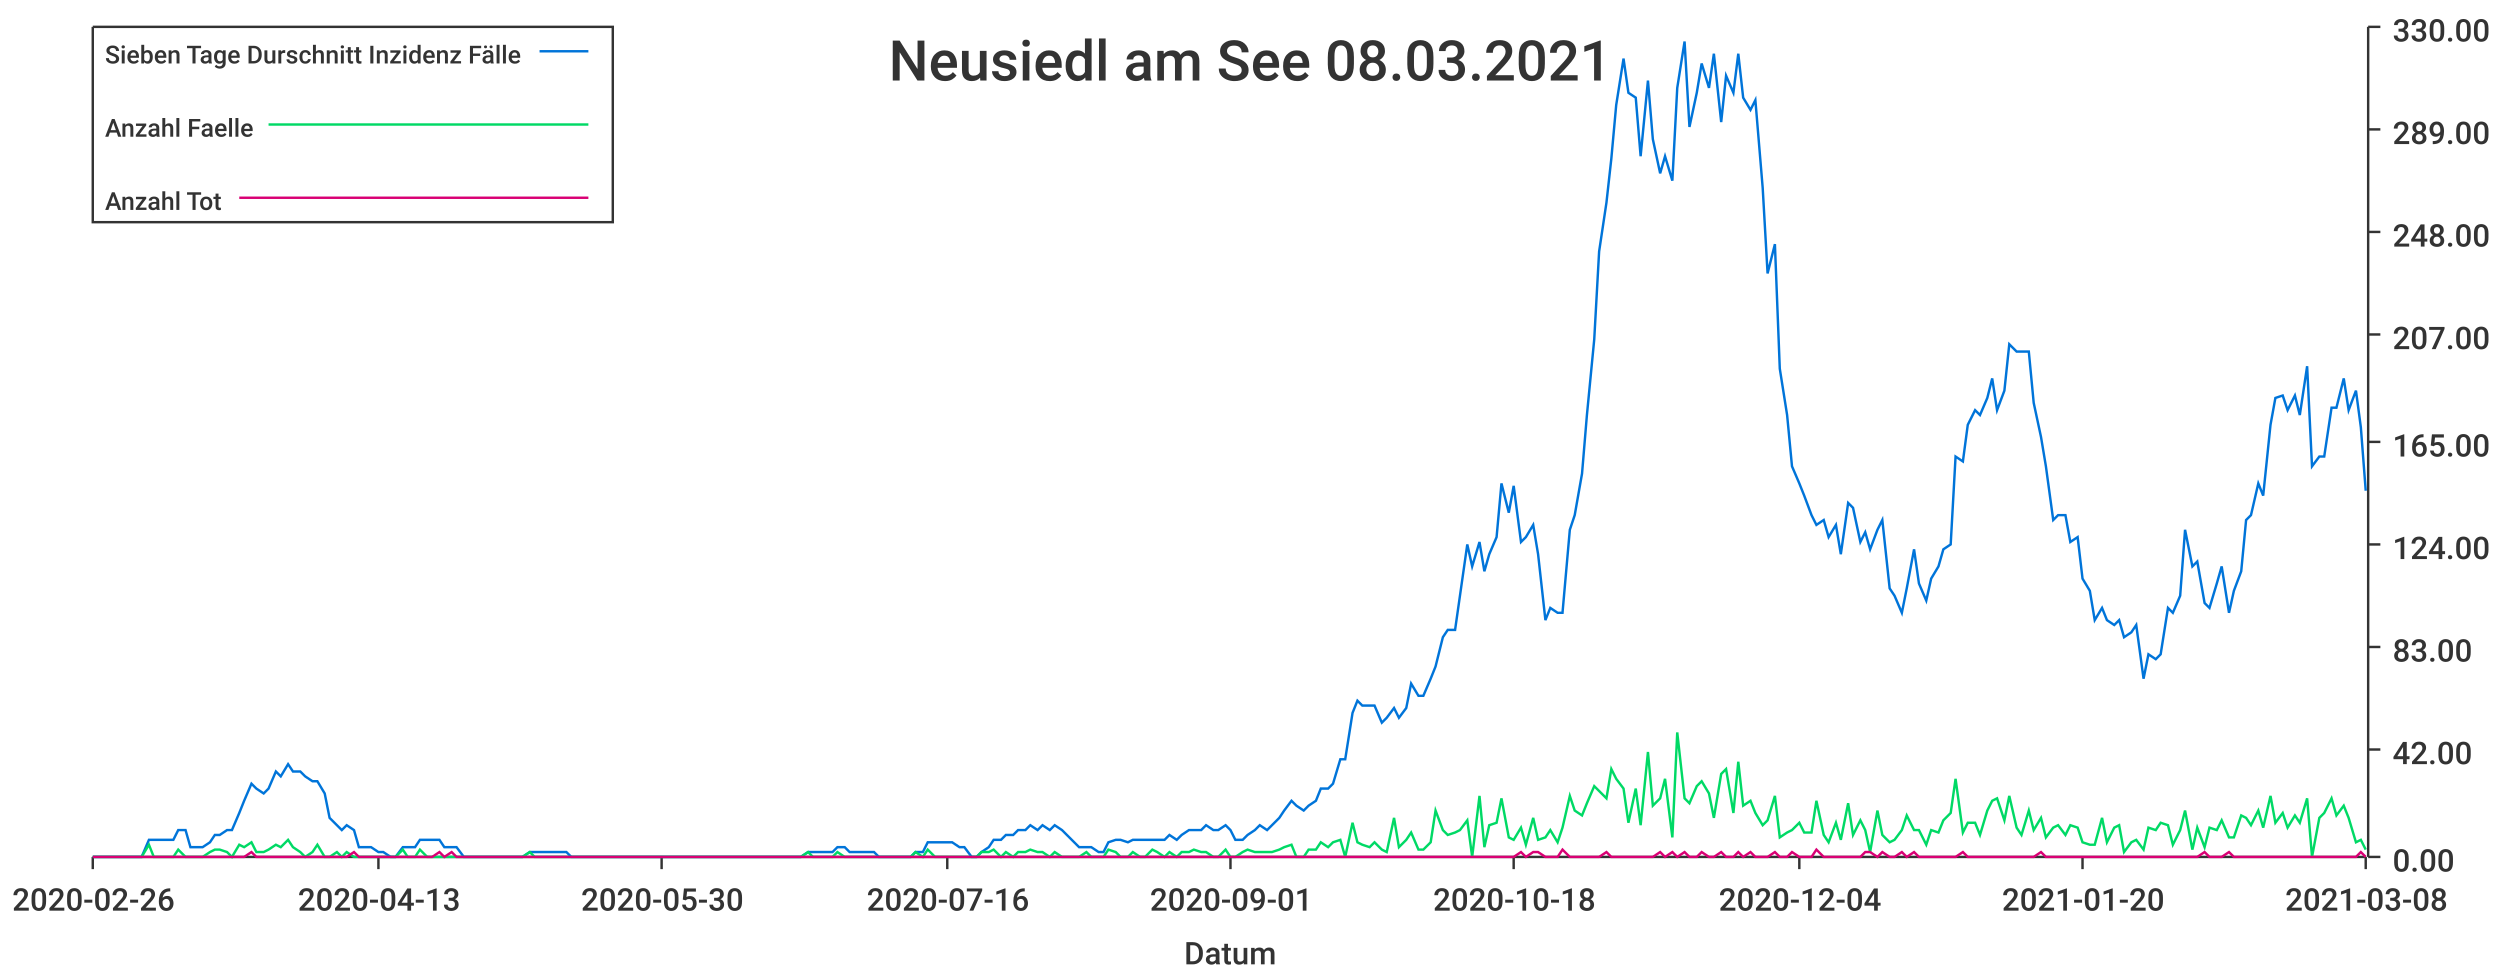
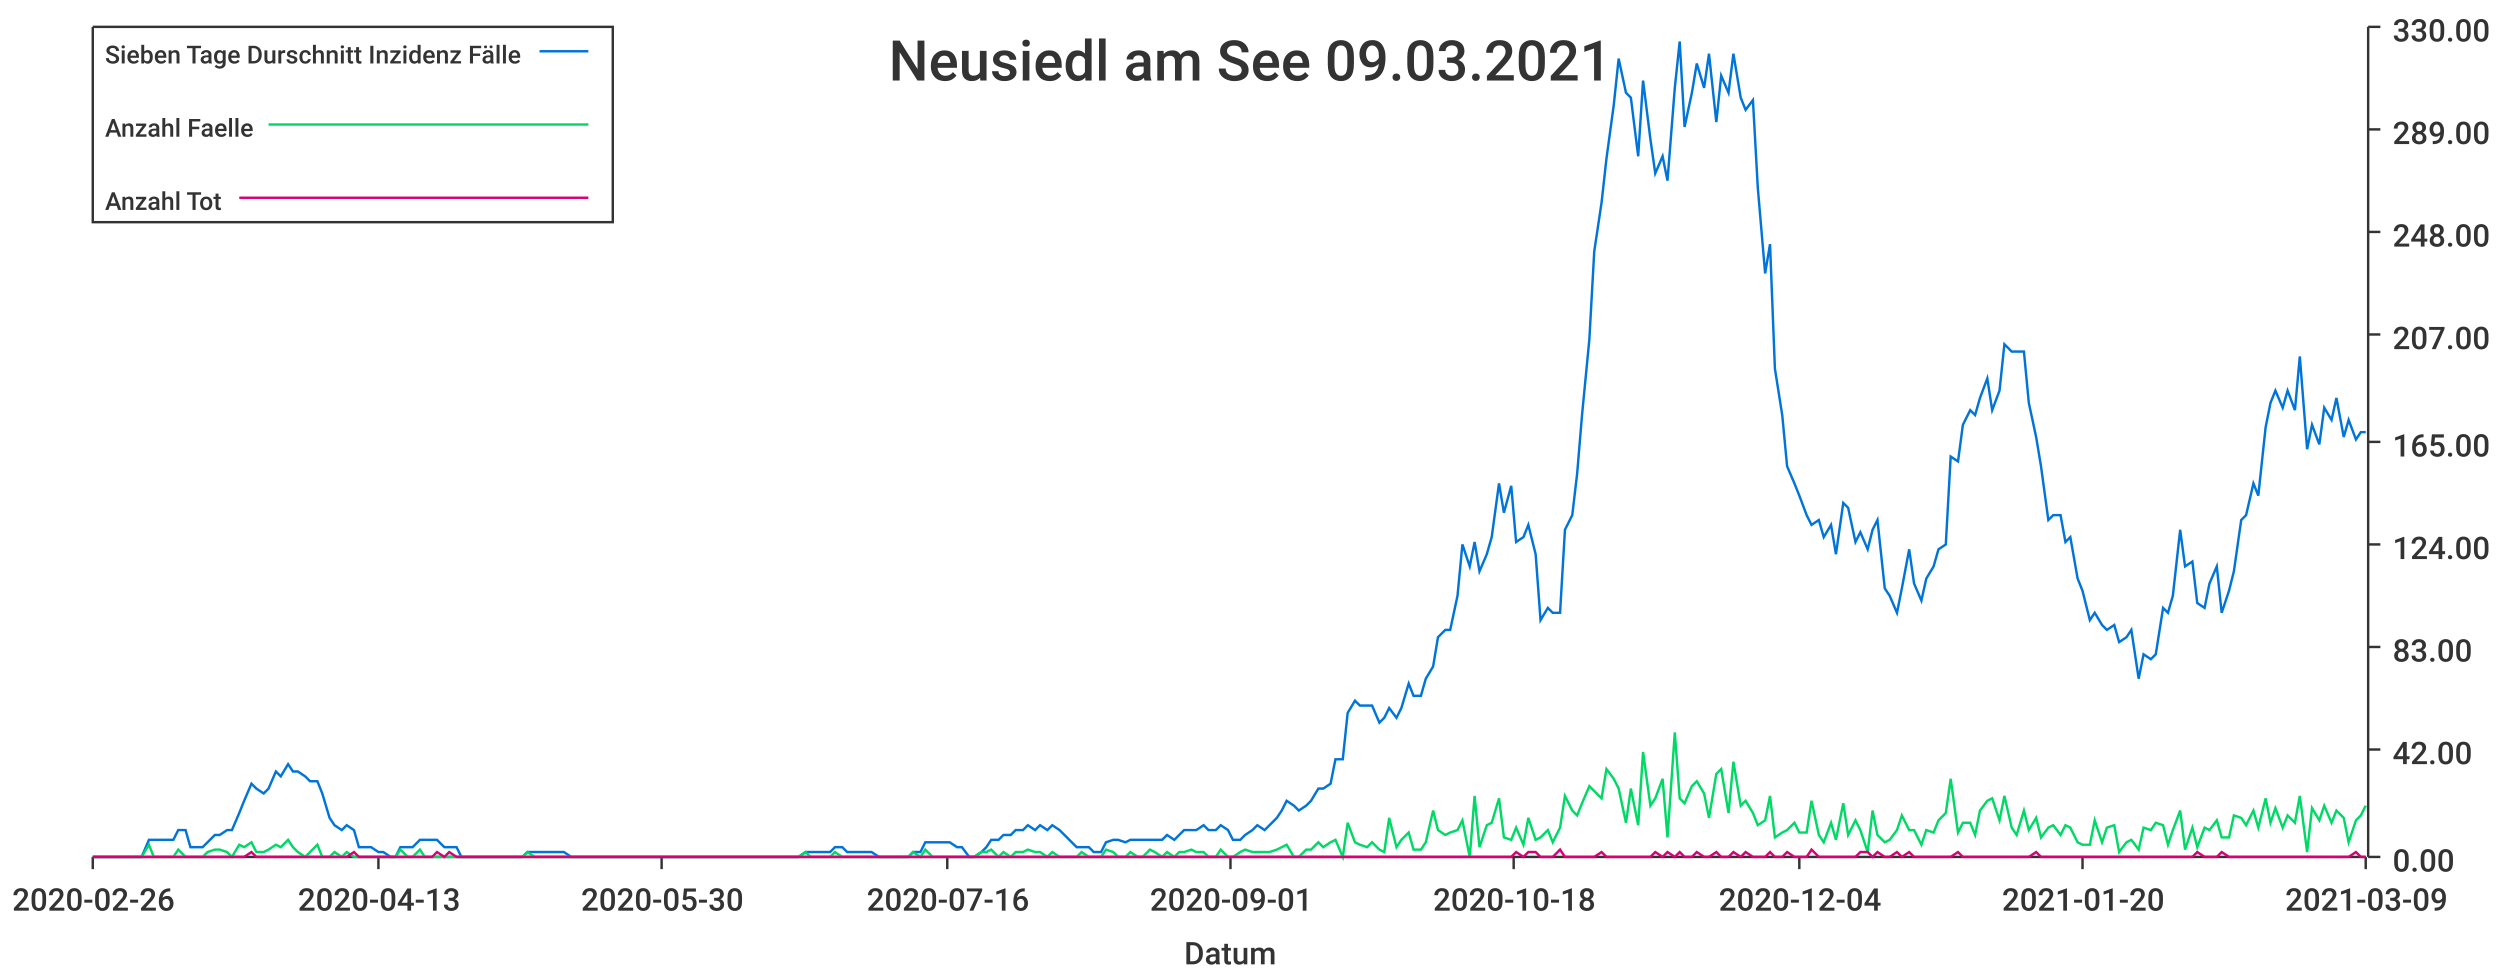
<svg xmlns="http://www.w3.org/2000/svg" width="1024" height="400">\n<path d="M 0 0 L 1024 0 L 1024 400 L 0 400 L 0 0" style="stroke-width:0;stroke:rgba(255,255,255,1.0);fill:rgba(255,255,255,1.0)" />
  <path d="M 38 11 L 969 11 L 969 351 L 38 351 L 38 11" style="stroke-width:0;stroke:rgba(255,255,255,1.0);fill:rgba(255,255,255,1.0)" />
  <path d="M 38 351 L 969 351" style="stroke-width:1;stroke:rgba(51,51,51,1.0);fill:none" />
  <path d="M 38 351 L 38 356" style="stroke-width:1;stroke:rgba(51,51,51,1.0);fill:none" />
  <text x="5" y="373" style="stroke-width:0;stroke:none;fill:rgba(51,51,51,1.0);font-size:12.8px;font-family:'Roboto Medium',sans-serif">2020-02-26</text>
  <path d="M 155 351 L 155 356" style="stroke-width:1;stroke:rgba(51,51,51,1.0);fill:none" />
  <text x="122" y="373" style="stroke-width:0;stroke:none;fill:rgba(51,51,51,1.0);font-size:12.8px;font-family:'Roboto Medium',sans-serif">2020-04-13</text>
  <path d="M 271 351 L 271 356" style="stroke-width:1;stroke:rgba(51,51,51,1.0);fill:none" />
  <text x="238" y="373" style="stroke-width:0;stroke:none;fill:rgba(51,51,51,1.0);font-size:12.8px;font-family:'Roboto Medium',sans-serif">2020-05-30</text>
  <path d="M 388 351 L 388 356" style="stroke-width:1;stroke:rgba(51,51,51,1.0);fill:none" />
  <text x="355" y="373" style="stroke-width:0;stroke:none;fill:rgba(51,51,51,1.0);font-size:12.8px;font-family:'Roboto Medium',sans-serif">2020-07-16</text>
  <path d="M 504 351 L 504 356" style="stroke-width:1;stroke:rgba(51,51,51,1.0);fill:none" />
  <text x="471" y="373" style="stroke-width:0;stroke:none;fill:rgba(51,51,51,1.0);font-size:12.8px;font-family:'Roboto Medium',sans-serif">2020-09-01</text>
  <path d="M 620 351 L 620 356" style="stroke-width:1;stroke:rgba(51,51,51,1.0);fill:none" />
  <text x="587" y="373" style="stroke-width:0;stroke:none;fill:rgba(51,51,51,1.0);font-size:12.8px;font-family:'Roboto Medium',sans-serif">2020-10-18</text>
  <path d="M 737 351 L 737 356" style="stroke-width:1;stroke:rgba(51,51,51,1.0);fill:none" />
  <text x="704" y="373" style="stroke-width:0;stroke:none;fill:rgba(51,51,51,1.0);font-size:12.8px;font-family:'Roboto Medium',sans-serif">2020-12-04</text>
  <path d="M 853 351 L 853 356" style="stroke-width:1;stroke:rgba(51,51,51,1.0);fill:none" />
  <text x="820" y="373" style="stroke-width:0;stroke:none;fill:rgba(51,51,51,1.0);font-size:12.8px;font-family:'Roboto Medium',sans-serif">2021-01-20</text>
  <path d="M 969 351 L 969 356" style="stroke-width:1;stroke:rgba(51,51,51,1.0);fill:none" />
-   <text x="936" y="373" style="stroke-width:0;stroke:none;fill:rgba(51,51,51,1.0);font-size:12.8px;font-family:'Roboto Medium',sans-serif">2021-03-08</text>
+   <text x="936" y="373" style="stroke-width:0;stroke:none;fill:rgba(51,51,51,1.0);font-size:12.8px;font-family:'Roboto Medium',sans-serif">2021-03-09</text>
  <text x="485" y="395" style="stroke-width:0;stroke:none;fill:rgba(51,51,51,1.0);font-size:12.8px;font-family:'Roboto Medium',sans-serif">Datum</text>
  <path d="M 970 351 L 970 11" style="stroke-width:1;stroke:rgba(51,51,51,1.0);fill:none" />
  <path d="M 970 351 L 975 351" style="stroke-width:1;stroke:rgba(51,51,51,1.0);fill:none" />
  <text x="980" y="357" style="stroke-width:0;stroke:none;fill:rgba(51,51,51,1.0);font-size:12.8px;font-family:'Roboto Medium',sans-serif">0.00</text>
  <path d="M 970 307 L 975 307" style="stroke-width:1;stroke:rgba(51,51,51,1.0);fill:none" />
  <text x="980" y="313" style="stroke-width:0;stroke:none;fill:rgba(51,51,51,1.0);font-size:12.8px;font-family:'Roboto Medium',sans-serif">42.00</text>
  <path d="M 970 265 L 975 265" style="stroke-width:1;stroke:rgba(51,51,51,1.0);fill:none" />
  <text x="980" y="271" style="stroke-width:0;stroke:none;fill:rgba(51,51,51,1.0);font-size:12.8px;font-family:'Roboto Medium',sans-serif">83.00</text>
  <path d="M 970 223 L 975 223" style="stroke-width:1;stroke:rgba(51,51,51,1.0);fill:none" />
  <text x="980" y="229" style="stroke-width:0;stroke:none;fill:rgba(51,51,51,1.0);font-size:12.8px;font-family:'Roboto Medium',sans-serif">124.00</text>
  <path d="M 970 181 L 975 181" style="stroke-width:1;stroke:rgba(51,51,51,1.0);fill:none" />
  <text x="980" y="187" style="stroke-width:0;stroke:none;fill:rgba(51,51,51,1.0);font-size:12.8px;font-family:'Roboto Medium',sans-serif">165.00</text>
  <path d="M 970 137 L 975 137" style="stroke-width:1;stroke:rgba(51,51,51,1.0);fill:none" />
  <text x="980" y="143" style="stroke-width:0;stroke:none;fill:rgba(51,51,51,1.0);font-size:12.8px;font-family:'Roboto Medium',sans-serif">207.00</text>
  <path d="M 970 95 L 975 95" style="stroke-width:1;stroke:rgba(51,51,51,1.0);fill:none" />
  <text x="980" y="101" style="stroke-width:0;stroke:none;fill:rgba(51,51,51,1.0);font-size:12.8px;font-family:'Roboto Medium',sans-serif">248.00</text>
  <path d="M 970 53 L 975 53" style="stroke-width:1;stroke:rgba(51,51,51,1.0);fill:none" />
  <text x="980" y="59" style="stroke-width:0;stroke:none;fill:rgba(51,51,51,1.0);font-size:12.8px;font-family:'Roboto Medium',sans-serif">289.00</text>
  <path d="M 970 11 L 975 11" style="stroke-width:1;stroke:rgba(51,51,51,1.0);fill:none" />
  <text x="980" y="17" style="stroke-width:0;stroke:none;fill:rgba(51,51,51,1.0);font-size:12.8px;font-family:'Roboto Medium',sans-serif">330.00</text>
-   <path d="M 38 351 L 41 351 L 43 351 L 46 351 L 48 351 L 51 351 L 53 351 L 56 351 L 58 351 L 61 344 L 63 344 L 66 344 L 68 344 L 71 344 L 73 340 L 76 340 L 78 347 L 81 347 L 83 347 L 86 345 L 88 342 L 90 342 L 93 340 L 95 340 L 98 333 L 100 328 L 103 321 L 105 323 L 108 325 L 110 323 L 113 316 L 115 318 L 118 313 L 120 316 L 123 316 L 125 318 L 128 320 L 130 320 L 133 325 L 135 335 L 138 338 L 140 340 L 142 338 L 145 340 L 147 347 L 150 347 L 152 347 L 155 349 L 157 349 L 160 351 L 162 351 L 165 347 L 167 347 L 170 347 L 172 344 L 175 344 L 177 344 L 180 344 L 182 347 L 185 347 L 187 347 L 190 351 L 192 351 L 194 351 L 197 351 L 199 351 L 202 351 L 204 351 L 207 351 L 209 351 L 212 351 L 214 351 L 217 349 L 219 349 L 222 349 L 224 349 L 227 349 L 229 349 L 232 349 L 234 351 L 237 351 L 239 351 L 242 351 L 244 351 L 246 351 L 249 351 L 251 351 L 254 351 L 256 351 L 259 351 L 261 351 L 264 351 L 266 351 L 269 351 L 271 351 L 274 351 L 276 351 L 279 351 L 281 351 L 284 351 L 286 351 L 289 351 L 291 351 L 294 351 L 296 351 L 298 351 L 301 351 L 303 351 L 306 351 L 308 351 L 311 351 L 313 351 L 316 351 L 318 351 L 321 351 L 323 351 L 326 351 L 328 351 L 331 349 L 333 349 L 336 349 L 338 349 L 341 349 L 343 347 L 346 347 L 348 349 L 350 349 L 353 349 L 355 349 L 358 349 L 360 351 L 363 351 L 365 351 L 368 351 L 370 351 L 373 351 L 375 349 L 378 349 L 380 345 L 383 345 L 385 345 L 388 345 L 390 345 L 393 347 L 395 347 L 398 351 L 400 351 L 402 349 L 405 347 L 407 344 L 410 344 L 412 342 L 415 342 L 417 340 L 420 340 L 422 338 L 425 340 L 427 338 L 430 340 L 432 338 L 435 340 L 437 342 L 440 345 L 442 347 L 445 347 L 447 347 L 450 349 L 452 349 L 454 345 L 457 344 L 459 344 L 462 345 L 464 344 L 467 344 L 469 344 L 472 344 L 474 344 L 477 344 L 479 342 L 482 344 L 484 342 L 487 340 L 489 340 L 492 340 L 494 338 L 497 340 L 499 340 L 502 338 L 504 340 L 506 344 L 509 344 L 511 342 L 514 340 L 516 338 L 519 340 L 521 338 L 524 335 L 526 332 L 529 328 L 531 330 L 534 332 L 536 330 L 539 328 L 541 323 L 544 323 L 546 321 L 549 311 L 551 311 L 554 292 L 556 287 L 558 289 L 561 289 L 563 289 L 566 296 L 568 294 L 571 290 L 573 294 L 576 290 L 578 280 L 581 285 L 583 285 L 586 278 L 588 273 L 591 261 L 593 258 L 596 258 L 598 244 L 601 223 L 603 232 L 606 222 L 608 234 L 610 227 L 613 220 L 615 198 L 618 210 L 620 199 L 623 222 L 625 220 L 628 215 L 630 227 L 633 254 L 635 249 L 638 251 L 640 251 L 643 217 L 645 211 L 648 194 L 650 170 L 653 139 L 655 103 L 658 83 L 660 65 L 662 43 L 665 24 L 667 38 L 670 40 L 672 64 L 675 33 L 677 57 L 680 71 L 682 64 L 685 74 L 687 36 L 690 17 L 692 52 L 695 38 L 697 26 L 700 36 L 702 22 L 705 50 L 707 31 L 710 38 L 712 22 L 714 40 L 717 45 L 719 41 L 722 77 L 724 112 L 727 100 L 729 151 L 732 170 L 734 191 L 737 198 L 739 203 L 742 211 L 744 215 L 747 213 L 749 220 L 752 215 L 754 227 L 757 206 L 759 208 L 762 222 L 764 218 L 766 225 L 769 217 L 771 213 L 774 241 L 776 244 L 779 251 L 781 241 L 784 225 L 786 239 L 789 246 L 791 237 L 794 232 L 796 225 L 799 223 L 801 187 L 804 189 L 806 174 L 809 168 L 811 170 L 814 163 L 816 155 L 818 168 L 821 160 L 823 141 L 826 144 L 828 144 L 831 144 L 833 165 L 836 179 L 838 191 L 841 213 L 843 211 L 846 211 L 848 222 L 851 220 L 853 237 L 856 242 L 858 254 L 861 249 L 863 254 L 866 256 L 868 254 L 870 261 L 873 259 L 875 256 L 878 278 L 880 268 L 883 270 L 885 268 L 888 249 L 890 251 L 893 244 L 895 217 L 898 232 L 900 230 L 903 247 L 905 249 L 908 239 L 910 232 L 913 251 L 915 242 L 918 234 L 920 213 L 922 211 L 925 198 L 927 203 L 930 174 L 932 163 L 935 162 L 937 168 L 940 162 L 942 170 L 945 150 L 947 191 L 950 187 L 952 187 L 955 167 L 957 167 L 960 155 L 962 168 L 965 160 L 967 175 L 969 201" style="stroke-width:1;stroke:rgba(0,116,217,1.0);fill:none" />
-   <path d="M 38 351 L 41 351 L 43 351 L 46 351 L 48 351 L 51 351 L 53 351 L 56 351 L 58 351 L 61 346 L 63 351 L 66 351 L 68 351 L 71 351 L 73 348 L 76 351 L 78 351 L 81 351 L 83 351 L 86 349 L 88 348 L 90 348 L 93 349 L 95 351 L 98 346 L 100 347 L 103 345 L 105 349 L 108 349 L 110 348 L 113 346 L 115 347 L 118 344 L 120 347 L 123 349 L 125 351 L 128 349 L 130 346 L 133 351 L 135 351 L 138 349 L 140 351 L 142 349 L 145 351 L 147 351 L 150 351 L 152 351 L 155 351 L 157 351 L 160 351 L 162 351 L 165 348 L 167 351 L 170 351 L 172 348 L 175 351 L 177 351 L 180 351 L 182 351 L 185 351 L 187 351 L 190 351 L 192 351 L 194 351 L 197 351 L 199 351 L 202 351 L 204 351 L 207 351 L 209 351 L 212 351 L 214 351 L 217 349 L 219 351 L 222 351 L 224 351 L 227 351 L 229 351 L 232 351 L 234 351 L 237 351 L 239 351 L 242 351 L 244 351 L 246 351 L 249 351 L 251 351 L 254 351 L 256 351 L 259 351 L 261 351 L 264 351 L 266 351 L 269 351 L 271 351 L 274 351 L 276 351 L 279 351 L 281 351 L 284 351 L 286 351 L 289 351 L 291 351 L 294 351 L 296 351 L 298 351 L 301 351 L 303 351 L 306 351 L 308 351 L 311 351 L 313 351 L 316 351 L 318 351 L 321 351 L 323 351 L 326 351 L 328 351 L 331 349 L 333 351 L 336 351 L 338 351 L 341 351 L 343 349 L 346 351 L 348 351 L 350 351 L 353 351 L 355 351 L 358 351 L 360 351 L 363 351 L 365 351 L 368 351 L 370 351 L 373 351 L 375 349 L 378 351 L 380 348 L 383 351 L 385 351 L 388 351 L 390 351 L 393 351 L 395 351 L 398 351 L 400 351 L 402 349 L 405 349 L 407 348 L 410 351 L 412 349 L 415 351 L 417 349 L 420 349 L 422 348 L 425 349 L 427 349 L 430 351 L 432 349 L 435 351 L 437 351 L 440 351 L 442 351 L 445 349 L 447 351 L 450 351 L 452 351 L 454 348 L 457 349 L 459 351 L 462 351 L 464 349 L 467 351 L 469 351 L 472 348 L 474 349 L 477 351 L 479 349 L 482 351 L 484 349 L 487 349 L 489 348 L 492 349 L 494 349 L 497 351 L 499 351 L 502 348 L 504 351 L 506 351 L 509 349 L 511 348 L 514 349 L 516 349 L 519 349 L 521 349 L 524 348 L 526 347 L 529 346 L 531 351 L 534 351 L 536 348 L 539 348 L 541 345 L 544 347 L 546 345 L 549 344 L 551 351 L 554 337 L 556 345 L 558 346 L 561 347 L 563 345 L 566 348 L 568 349 L 571 335 L 573 347 L 576 344 L 578 341 L 581 348 L 583 348 L 586 345 L 588 332 L 591 340 L 593 342 L 596 341 L 598 340 L 601 336 L 603 351 L 606 326 L 608 347 L 610 338 L 613 337 L 615 327 L 618 343 L 620 344 L 623 339 L 625 346 L 628 335 L 630 344 L 633 343 L 635 340 L 638 345 L 640 339 L 643 326 L 645 332 L 648 334 L 650 329 L 653 322 L 655 324 L 658 327 L 660 315 L 662 319 L 665 323 L 667 337 L 670 323 L 672 338 L 675 308 L 677 330 L 680 327 L 682 319 L 685 343 L 687 300 L 690 327 L 692 329 L 695 322 L 697 320 L 700 325 L 702 335 L 705 317 L 707 315 L 710 333 L 712 312 L 714 330 L 717 328 L 719 333 L 722 338 L 724 336 L 727 326 L 729 343 L 732 341 L 734 340 L 737 337 L 739 341 L 742 341 L 744 328 L 747 342 L 749 345 L 752 337 L 754 344 L 757 329 L 759 342 L 762 336 L 764 340 L 766 349 L 769 332 L 771 342 L 774 345 L 776 344 L 779 340 L 781 334 L 784 340 L 786 340 L 789 346 L 791 340 L 794 341 L 796 336 L 799 333 L 801 319 L 804 341 L 806 337 L 809 337 L 811 342 L 814 332 L 816 328 L 818 327 L 821 336 L 823 326 L 826 339 L 828 342 L 831 332 L 833 340 L 836 335 L 838 343 L 841 339 L 843 338 L 846 342 L 848 338 L 851 339 L 853 345 L 856 346 L 858 346 L 861 335 L 863 345 L 866 339 L 868 338 L 870 349 L 873 345 L 875 344 L 878 348 L 880 339 L 883 340 L 885 337 L 888 338 L 890 346 L 893 340 L 895 332 L 898 348 L 900 339 L 903 347 L 905 339 L 908 340 L 910 336 L 913 343 L 915 343 L 918 334 L 920 335 L 922 338 L 925 332 L 927 339 L 930 326 L 932 337 L 935 333 L 937 339 L 940 334 L 942 337 L 945 327 L 947 351 L 950 335 L 952 333 L 955 327 L 957 334 L 960 330 L 962 335 L 965 345 L 967 344 L 969 348" style="stroke-width:1;stroke:rgba(0,217,101,1.0);fill:none" />
-   <path d="M 38 351 L 41 351 L 43 351 L 46 351 L 48 351 L 51 351 L 53 351 L 56 351 L 58 351 L 61 351 L 63 351 L 66 351 L 68 351 L 71 351 L 73 351 L 76 351 L 78 351 L 81 351 L 83 351 L 86 351 L 88 351 L 90 351 L 93 351 L 95 351 L 98 351 L 100 351 L 103 349 L 105 351 L 108 351 L 110 351 L 113 351 L 115 351 L 118 351 L 120 351 L 123 351 L 125 351 L 128 351 L 130 351 L 133 351 L 135 351 L 138 351 L 140 351 L 142 351 L 145 349 L 147 351 L 150 351 L 152 351 L 155 351 L 157 351 L 160 351 L 162 351 L 165 351 L 167 351 L 170 351 L 172 351 L 175 351 L 177 351 L 180 349 L 182 351 L 185 349 L 187 351 L 190 351 L 192 351 L 194 351 L 197 351 L 199 351 L 202 351 L 204 351 L 207 351 L 209 351 L 212 351 L 214 351 L 217 351 L 219 351 L 222 351 L 224 351 L 227 351 L 229 351 L 232 351 L 234 351 L 237 351 L 239 351 L 242 351 L 244 351 L 246 351 L 249 351 L 251 351 L 254 351 L 256 351 L 259 351 L 261 351 L 264 351 L 266 351 L 269 351 L 271 351 L 274 351 L 276 351 L 279 351 L 281 351 L 284 351 L 286 351 L 289 351 L 291 351 L 294 351 L 296 351 L 298 351 L 301 351 L 303 351 L 306 351 L 308 351 L 311 351 L 313 351 L 316 351 L 318 351 L 321 351 L 323 351 L 326 351 L 328 351 L 331 351 L 333 351 L 336 351 L 338 351 L 341 351 L 343 351 L 346 351 L 348 351 L 350 351 L 353 351 L 355 351 L 358 351 L 360 351 L 363 351 L 365 351 L 368 351 L 370 351 L 373 351 L 375 351 L 378 351 L 380 351 L 383 351 L 385 351 L 388 351 L 390 351 L 393 351 L 395 351 L 398 351 L 400 351 L 402 351 L 405 351 L 407 351 L 410 351 L 412 351 L 415 351 L 417 351 L 420 351 L 422 351 L 425 351 L 427 351 L 430 351 L 432 351 L 435 351 L 437 351 L 440 351 L 442 351 L 445 351 L 447 351 L 450 351 L 452 351 L 454 351 L 457 351 L 459 351 L 462 351 L 464 351 L 467 351 L 469 351 L 472 351 L 474 351 L 477 351 L 479 351 L 482 351 L 484 351 L 487 351 L 489 351 L 492 351 L 494 351 L 497 351 L 499 351 L 502 351 L 504 351 L 506 351 L 509 351 L 511 351 L 514 351 L 516 351 L 519 351 L 521 351 L 524 351 L 526 351 L 529 351 L 531 351 L 534 351 L 536 351 L 539 351 L 541 351 L 544 351 L 546 351 L 549 351 L 551 351 L 554 351 L 556 351 L 558 351 L 561 351 L 563 351 L 566 351 L 568 351 L 571 351 L 573 351 L 576 351 L 578 351 L 581 351 L 583 351 L 586 351 L 588 351 L 591 351 L 593 351 L 596 351 L 598 351 L 601 351 L 603 351 L 606 351 L 608 351 L 610 351 L 613 351 L 615 351 L 618 351 L 620 351 L 623 349 L 625 351 L 628 349 L 630 349 L 633 351 L 635 351 L 638 351 L 640 348 L 643 351 L 645 351 L 648 351 L 650 351 L 653 351 L 655 351 L 658 349 L 660 351 L 662 351 L 665 351 L 667 351 L 670 351 L 672 351 L 675 351 L 677 351 L 680 349 L 682 351 L 685 349 L 687 351 L 690 349 L 692 351 L 695 351 L 697 349 L 700 351 L 702 351 L 705 349 L 707 351 L 710 351 L 712 349 L 714 351 L 717 349 L 719 351 L 722 351 L 724 351 L 727 349 L 729 351 L 732 351 L 734 349 L 737 351 L 739 351 L 742 351 L 744 348 L 747 351 L 749 351 L 752 351 L 754 351 L 757 351 L 759 351 L 762 351 L 764 349 L 766 349 L 769 351 L 771 349 L 774 351 L 776 351 L 779 349 L 781 351 L 784 349 L 786 351 L 789 351 L 791 351 L 794 351 L 796 351 L 799 351 L 801 351 L 804 349 L 806 351 L 809 351 L 811 351 L 814 351 L 816 351 L 818 351 L 821 351 L 823 351 L 826 351 L 828 351 L 831 351 L 833 351 L 836 349 L 838 351 L 841 351 L 843 351 L 846 351 L 848 351 L 851 351 L 853 351 L 856 351 L 858 351 L 861 351 L 863 351 L 866 351 L 868 351 L 870 351 L 873 351 L 875 351 L 878 351 L 880 351 L 883 351 L 885 351 L 888 351 L 890 351 L 893 351 L 895 351 L 898 351 L 900 351 L 903 349 L 905 351 L 908 351 L 910 351 L 913 349 L 915 351 L 918 351 L 920 351 L 922 351 L 925 351 L 927 351 L 930 351 L 932 351 L 935 351 L 937 351 L 940 351 L 942 351 L 945 351 L 947 351 L 950 351 L 952 351 L 955 351 L 957 351 L 960 351 L 962 351 L 965 351 L 967 349 L 969 351" style="stroke-width:1;stroke:rgba(217,0,116,1.0);fill:none" />
-   <text x="364" y="33" style="stroke-width:0;stroke:none;fill:rgba(51,51,51,1.0);font-size:23.0px;font-family:'Roboto Medium',sans-serif">Neusiedl am See 08.03.2021</text>
+   <path d="M 38 351 L 41 351 L 43 351 L 46 351 L 48 351 L 51 351 L 53 351 L 56 351 L 58 351 L 61 344 L 63 344 L 66 344 L 68 344 L 71 344 L 73 340 L 76 340 L 78 347 L 80 347 L 83 347 L 85 345 L 88 342 L 90 342 L 93 340 L 95 340 L 98 333 L 100 328 L 103 321 L 105 323 L 108 325 L 110 323 L 113 316 L 115 318 L 118 313 L 120 316 L 122 316 L 125 318 L 127 320 L 130 320 L 132 325 L 135 335 L 137 338 L 140 340 L 142 338 L 145 340 L 147 347 L 150 347 L 152 347 L 155 349 L 157 349 L 160 351 L 162 351 L 164 347 L 167 347 L 169 347 L 172 344 L 174 344 L 177 344 L 179 344 L 182 347 L 184 347 L 187 347 L 189 351 L 192 351 L 194 351 L 197 351 L 199 351 L 201 351 L 204 351 L 206 351 L 209 351 L 211 351 L 214 351 L 216 349 L 219 349 L 221 349 L 224 349 L 226 349 L 229 349 L 231 349 L 234 351 L 236 351 L 239 351 L 241 351 L 243 351 L 246 351 L 248 351 L 251 351 L 253 351 L 256 351 L 258 351 L 261 351 L 263 351 L 266 351 L 268 351 L 271 351 L 273 351 L 276 351 L 278 351 L 281 351 L 283 351 L 285 351 L 288 351 L 290 351 L 293 351 L 295 351 L 298 351 L 300 351 L 303 351 L 305 351 L 308 351 L 310 351 L 313 351 L 315 351 L 318 351 L 320 351 L 322 351 L 325 351 L 327 351 L 330 349 L 332 349 L 335 349 L 337 349 L 340 349 L 342 347 L 345 347 L 347 349 L 350 349 L 352 349 L 355 349 L 357 349 L 360 351 L 362 351 L 364 351 L 367 351 L 369 351 L 372 351 L 374 349 L 377 349 L 379 345 L 382 345 L 384 345 L 387 345 L 389 345 L 392 347 L 394 347 L 397 351 L 399 351 L 402 349 L 404 347 L 406 344 L 409 344 L 411 342 L 414 342 L 416 340 L 419 340 L 421 338 L 424 340 L 426 338 L 429 340 L 431 338 L 434 340 L 436 342 L 439 345 L 441 347 L 443 347 L 446 347 L 448 349 L 451 349 L 453 345 L 456 344 L 458 344 L 461 345 L 463 344 L 466 344 L 468 344 L 471 344 L 473 344 L 476 344 L 478 342 L 481 344 L 483 342 L 485 340 L 488 340 L 490 340 L 493 338 L 495 340 L 498 340 L 500 338 L 503 340 L 505 344 L 508 344 L 510 342 L 513 340 L 515 338 L 518 340 L 520 338 L 523 335 L 525 332 L 527 328 L 530 330 L 532 332 L 535 330 L 537 328 L 540 323 L 542 323 L 545 321 L 547 311 L 550 311 L 552 292 L 555 287 L 557 289 L 560 289 L 562 289 L 565 296 L 567 294 L 569 290 L 572 294 L 574 290 L 577 280 L 579 285 L 582 285 L 584 278 L 587 273 L 589 261 L 592 258 L 594 258 L 597 244 L 599 223 L 602 232 L 604 222 L 606 234 L 609 227 L 611 220 L 614 198 L 616 210 L 619 199 L 621 222 L 624 220 L 626 215 L 629 227 L 631 254 L 634 249 L 636 251 L 639 251 L 641 217 L 644 211 L 646 194 L 648 170 L 651 139 L 653 103 L 656 83 L 658 65 L 661 43 L 663 24 L 666 38 L 668 40 L 671 64 L 673 33 L 676 57 L 678 71 L 681 64 L 683 74 L 686 36 L 688 17 L 690 52 L 693 38 L 695 26 L 698 36 L 700 22 L 703 50 L 705 31 L 708 38 L 710 22 L 713 40 L 715 45 L 718 41 L 720 77 L 723 112 L 725 100 L 727 151 L 730 170 L 732 191 L 735 198 L 737 203 L 740 211 L 742 215 L 745 213 L 747 220 L 750 215 L 752 227 L 755 206 L 757 208 L 760 222 L 762 218 L 765 225 L 767 217 L 769 213 L 772 241 L 774 244 L 777 251 L 779 241 L 782 225 L 784 239 L 787 246 L 789 237 L 792 232 L 794 225 L 797 223 L 799 187 L 802 189 L 804 174 L 807 168 L 809 170 L 811 163 L 814 155 L 816 168 L 819 160 L 821 141 L 824 144 L 826 144 L 829 144 L 831 165 L 834 179 L 836 191 L 839 213 L 841 211 L 844 211 L 846 222 L 848 220 L 851 237 L 853 242 L 856 254 L 858 251 L 861 256 L 863 258 L 866 256 L 868 263 L 871 261 L 873 258 L 876 278 L 878 268 L 881 270 L 883 268 L 886 249 L 888 251 L 890 244 L 893 217 L 895 232 L 898 230 L 900 247 L 903 249 L 905 239 L 908 232 L 910 251 L 913 242 L 915 234 L 918 213 L 920 211 L 923 198 L 925 203 L 928 175 L 930 165 L 932 160 L 935 167 L 937 160 L 940 168 L 942 146 L 945 184 L 947 174 L 950 182 L 952 167 L 955 172 L 957 163 L 960 179 L 962 172 L 965 180 L 967 177 L 969 177" style="stroke-width:1;stroke:rgba(0,116,217,1.0);fill:none" />
+   <path d="M 38 351 L 41 351 L 43 351 L 46 351 L 48 351 L 51 351 L 53 351 L 56 351 L 58 351 L 61 346 L 63 351 L 66 351 L 68 351 L 71 351 L 73 348 L 76 351 L 78 351 L 80 351 L 83 351 L 85 349 L 88 348 L 90 348 L 93 349 L 95 351 L 98 346 L 100 347 L 103 345 L 105 349 L 108 349 L 110 348 L 113 346 L 115 347 L 118 344 L 120 347 L 122 349 L 125 351 L 127 349 L 130 346 L 132 351 L 135 351 L 137 349 L 140 351 L 142 349 L 145 351 L 147 351 L 150 351 L 152 351 L 155 351 L 157 351 L 160 351 L 162 351 L 164 348 L 167 351 L 169 351 L 172 348 L 174 351 L 177 351 L 179 351 L 182 351 L 184 351 L 187 351 L 189 351 L 192 351 L 194 351 L 197 351 L 199 351 L 201 351 L 204 351 L 206 351 L 209 351 L 211 351 L 214 351 L 216 349 L 219 351 L 221 351 L 224 351 L 226 351 L 229 351 L 231 351 L 234 351 L 236 351 L 239 351 L 241 351 L 243 351 L 246 351 L 248 351 L 251 351 L 253 351 L 256 351 L 258 351 L 261 351 L 263 351 L 266 351 L 268 351 L 271 351 L 273 351 L 276 351 L 278 351 L 281 351 L 283 351 L 285 351 L 288 351 L 290 351 L 293 351 L 295 351 L 298 351 L 300 351 L 303 351 L 305 351 L 308 351 L 310 351 L 313 351 L 315 351 L 318 351 L 320 351 L 322 351 L 325 351 L 327 351 L 330 349 L 332 351 L 335 351 L 337 351 L 340 351 L 342 349 L 345 351 L 347 351 L 350 351 L 352 351 L 355 351 L 357 351 L 360 351 L 362 351 L 364 351 L 367 351 L 369 351 L 372 351 L 374 349 L 377 351 L 379 348 L 382 351 L 384 351 L 387 351 L 389 351 L 392 351 L 394 351 L 397 351 L 399 351 L 402 349 L 404 349 L 406 348 L 409 351 L 411 349 L 414 351 L 416 349 L 419 349 L 421 348 L 424 349 L 426 349 L 429 351 L 431 349 L 434 351 L 436 351 L 439 351 L 441 351 L 443 349 L 446 351 L 448 351 L 451 351 L 453 348 L 456 349 L 458 351 L 461 351 L 463 349 L 466 351 L 468 351 L 471 348 L 473 349 L 476 351 L 478 349 L 481 351 L 483 349 L 485 349 L 488 348 L 490 349 L 493 349 L 495 351 L 498 351 L 500 348 L 503 351 L 505 351 L 508 349 L 510 348 L 513 349 L 515 349 L 518 349 L 520 349 L 523 348 L 525 347 L 527 346 L 530 351 L 532 351 L 535 348 L 537 348 L 540 345 L 542 347 L 545 345 L 547 344 L 550 351 L 552 337 L 555 345 L 557 346 L 560 347 L 562 345 L 565 348 L 567 349 L 569 335 L 572 347 L 574 344 L 577 341 L 579 348 L 582 348 L 584 345 L 587 332 L 589 340 L 592 342 L 594 341 L 597 340 L 599 336 L 602 351 L 604 326 L 606 347 L 609 338 L 611 337 L 614 327 L 616 343 L 619 344 L 621 339 L 624 346 L 626 335 L 629 344 L 631 343 L 634 340 L 636 345 L 639 339 L 641 326 L 644 332 L 646 334 L 648 329 L 651 322 L 653 324 L 656 327 L 658 315 L 661 319 L 663 323 L 666 337 L 668 323 L 671 338 L 673 308 L 676 330 L 678 327 L 681 319 L 683 343 L 686 300 L 688 327 L 690 329 L 693 322 L 695 320 L 698 325 L 700 335 L 703 317 L 705 315 L 708 333 L 710 312 L 713 330 L 715 328 L 718 333 L 720 338 L 723 336 L 725 326 L 727 343 L 730 341 L 732 340 L 735 337 L 737 341 L 740 341 L 742 328 L 745 342 L 747 345 L 750 337 L 752 344 L 755 329 L 757 342 L 760 336 L 762 340 L 765 349 L 767 332 L 769 342 L 772 345 L 774 344 L 777 340 L 779 334 L 782 340 L 784 340 L 787 346 L 789 340 L 792 341 L 794 336 L 797 333 L 799 319 L 802 341 L 804 337 L 807 337 L 809 342 L 811 332 L 814 328 L 816 327 L 819 336 L 821 326 L 824 339 L 826 342 L 829 332 L 831 340 L 834 335 L 836 343 L 839 339 L 841 338 L 844 342 L 846 338 L 848 339 L 851 345 L 853 346 L 856 346 L 858 336 L 861 345 L 863 339 L 866 338 L 868 349 L 871 345 L 873 344 L 876 348 L 878 339 L 881 340 L 883 337 L 886 338 L 888 346 L 890 340 L 893 332 L 895 348 L 898 339 L 900 347 L 903 339 L 905 340 L 908 336 L 910 343 L 913 343 L 915 334 L 918 335 L 920 338 L 923 332 L 925 339 L 928 327 L 930 337 L 932 331 L 935 339 L 937 334 L 940 337 L 942 326 L 945 349 L 947 331 L 950 336 L 952 330 L 955 337 L 957 332 L 960 335 L 962 345 L 965 336 L 967 334 L 969 330" style="stroke-width:1;stroke:rgba(0,217,101,1.0);fill:none" />
+   <path d="M 38 351 L 41 351 L 43 351 L 46 351 L 48 351 L 51 351 L 53 351 L 56 351 L 58 351 L 61 351 L 63 351 L 66 351 L 68 351 L 71 351 L 73 351 L 76 351 L 78 351 L 80 351 L 83 351 L 85 351 L 88 351 L 90 351 L 93 351 L 95 351 L 98 351 L 100 351 L 103 349 L 105 351 L 108 351 L 110 351 L 113 351 L 115 351 L 118 351 L 120 351 L 122 351 L 125 351 L 127 351 L 130 351 L 132 351 L 135 351 L 137 351 L 140 351 L 142 351 L 145 349 L 147 351 L 150 351 L 152 351 L 155 351 L 157 351 L 160 351 L 162 351 L 164 351 L 167 351 L 169 351 L 172 351 L 174 351 L 177 351 L 179 349 L 182 351 L 184 349 L 187 351 L 189 351 L 192 351 L 194 351 L 197 351 L 199 351 L 201 351 L 204 351 L 206 351 L 209 351 L 211 351 L 214 351 L 216 351 L 219 351 L 221 351 L 224 351 L 226 351 L 229 351 L 231 351 L 234 351 L 236 351 L 239 351 L 241 351 L 243 351 L 246 351 L 248 351 L 251 351 L 253 351 L 256 351 L 258 351 L 261 351 L 263 351 L 266 351 L 268 351 L 271 351 L 273 351 L 276 351 L 278 351 L 281 351 L 283 351 L 285 351 L 288 351 L 290 351 L 293 351 L 295 351 L 298 351 L 300 351 L 303 351 L 305 351 L 308 351 L 310 351 L 313 351 L 315 351 L 318 351 L 320 351 L 322 351 L 325 351 L 327 351 L 330 351 L 332 351 L 335 351 L 337 351 L 340 351 L 342 351 L 345 351 L 347 351 L 350 351 L 352 351 L 355 351 L 357 351 L 360 351 L 362 351 L 364 351 L 367 351 L 369 351 L 372 351 L 374 351 L 377 351 L 379 351 L 382 351 L 384 351 L 387 351 L 389 351 L 392 351 L 394 351 L 397 351 L 399 351 L 402 351 L 404 351 L 406 351 L 409 351 L 411 351 L 414 351 L 416 351 L 419 351 L 421 351 L 424 351 L 426 351 L 429 351 L 431 351 L 434 351 L 436 351 L 439 351 L 441 351 L 443 351 L 446 351 L 448 351 L 451 351 L 453 351 L 456 351 L 458 351 L 461 351 L 463 351 L 466 351 L 468 351 L 471 351 L 473 351 L 476 351 L 478 351 L 481 351 L 483 351 L 485 351 L 488 351 L 490 351 L 493 351 L 495 351 L 498 351 L 500 351 L 503 351 L 505 351 L 508 351 L 510 351 L 513 351 L 515 351 L 518 351 L 520 351 L 523 351 L 525 351 L 527 351 L 530 351 L 532 351 L 535 351 L 537 351 L 540 351 L 542 351 L 545 351 L 547 351 L 550 351 L 552 351 L 555 351 L 557 351 L 560 351 L 562 351 L 565 351 L 567 351 L 569 351 L 572 351 L 574 351 L 577 351 L 579 351 L 582 351 L 584 351 L 587 351 L 589 351 L 592 351 L 594 351 L 597 351 L 599 351 L 602 351 L 604 351 L 606 351 L 609 351 L 611 351 L 614 351 L 616 351 L 619 351 L 621 349 L 624 351 L 626 349 L 629 349 L 631 351 L 634 351 L 636 351 L 639 348 L 641 351 L 644 351 L 646 351 L 648 351 L 651 351 L 653 351 L 656 349 L 658 351 L 661 351 L 663 351 L 666 351 L 668 351 L 671 351 L 673 351 L 676 351 L 678 349 L 681 351 L 683 349 L 686 351 L 688 349 L 690 351 L 693 351 L 695 349 L 698 351 L 700 351 L 703 349 L 705 351 L 708 351 L 710 349 L 713 351 L 715 349 L 718 351 L 720 351 L 723 351 L 725 349 L 727 351 L 730 351 L 732 349 L 735 351 L 737 351 L 740 351 L 742 348 L 745 351 L 747 351 L 750 351 L 752 351 L 755 351 L 757 351 L 760 351 L 762 349 L 765 349 L 767 351 L 769 349 L 772 351 L 774 351 L 777 349 L 779 351 L 782 349 L 784 351 L 787 351 L 789 351 L 792 351 L 794 351 L 797 351 L 799 351 L 802 349 L 804 351 L 807 351 L 809 351 L 811 351 L 814 351 L 816 351 L 819 351 L 821 351 L 824 351 L 826 351 L 829 351 L 831 351 L 834 349 L 836 351 L 839 351 L 841 351 L 844 351 L 846 351 L 848 351 L 851 351 L 853 351 L 856 351 L 858 351 L 861 351 L 863 351 L 866 351 L 868 351 L 871 351 L 873 351 L 876 351 L 878 351 L 881 351 L 883 351 L 886 351 L 888 351 L 890 351 L 893 351 L 895 351 L 898 351 L 900 349 L 903 351 L 905 351 L 908 351 L 910 349 L 913 351 L 915 351 L 918 351 L 920 351 L 923 351 L 925 351 L 928 351 L 930 351 L 932 351 L 935 351 L 937 351 L 940 351 L 942 351 L 945 351 L 947 351 L 950 351 L 952 351 L 955 351 L 957 351 L 960 351 L 962 351 L 965 349 L 967 351 L 969 351" style="stroke-width:1;stroke:rgba(217,0,116,1.0);fill:none" />
+   <text x="364" y="33" style="stroke-width:0;stroke:none;fill:rgba(51,51,51,1.0);font-size:23.0px;font-family:'Roboto Medium',sans-serif">Neusiedl am See 09.03.2021</text>
  <path d="M 38 11 L 251 11 L 251 91 L 38 91 L 38 11" style="stroke-width:1;stroke:rgba(51,51,51,1.0);fill:rgba(255,255,255,1.0)" />
  <text x="43" y="26" style="stroke-width:0;stroke:none;fill:rgba(51,51,51,1.0);font-size:10.2px;font-family:'Roboto Medium',sans-serif">Sieben Tage Durschnitt Inzidenz Fälle</text>
  <path d="M 221 21 L 241 21" style="stroke-width:1;stroke:rgba(0,116,217,1.0);fill:none" />
  <text x="43" y="56" style="stroke-width:0;stroke:none;fill:rgba(51,51,51,1.0);font-size:10.2px;font-family:'Roboto Medium',sans-serif">Anzahl Faelle</text>
  <path d="M 110 51 L 241 51" style="stroke-width:1;stroke:rgba(0,217,101,1.0);fill:none" />
  <text x="43" y="86" style="stroke-width:0;stroke:none;fill:rgba(51,51,51,1.0);font-size:10.2px;font-family:'Roboto Medium',sans-serif">Anzahl Tot</text>
  <path d="M 98 81 L 241 81" style="stroke-width:1;stroke:rgba(217,0,116,1.0);fill:none" />
</svg>
